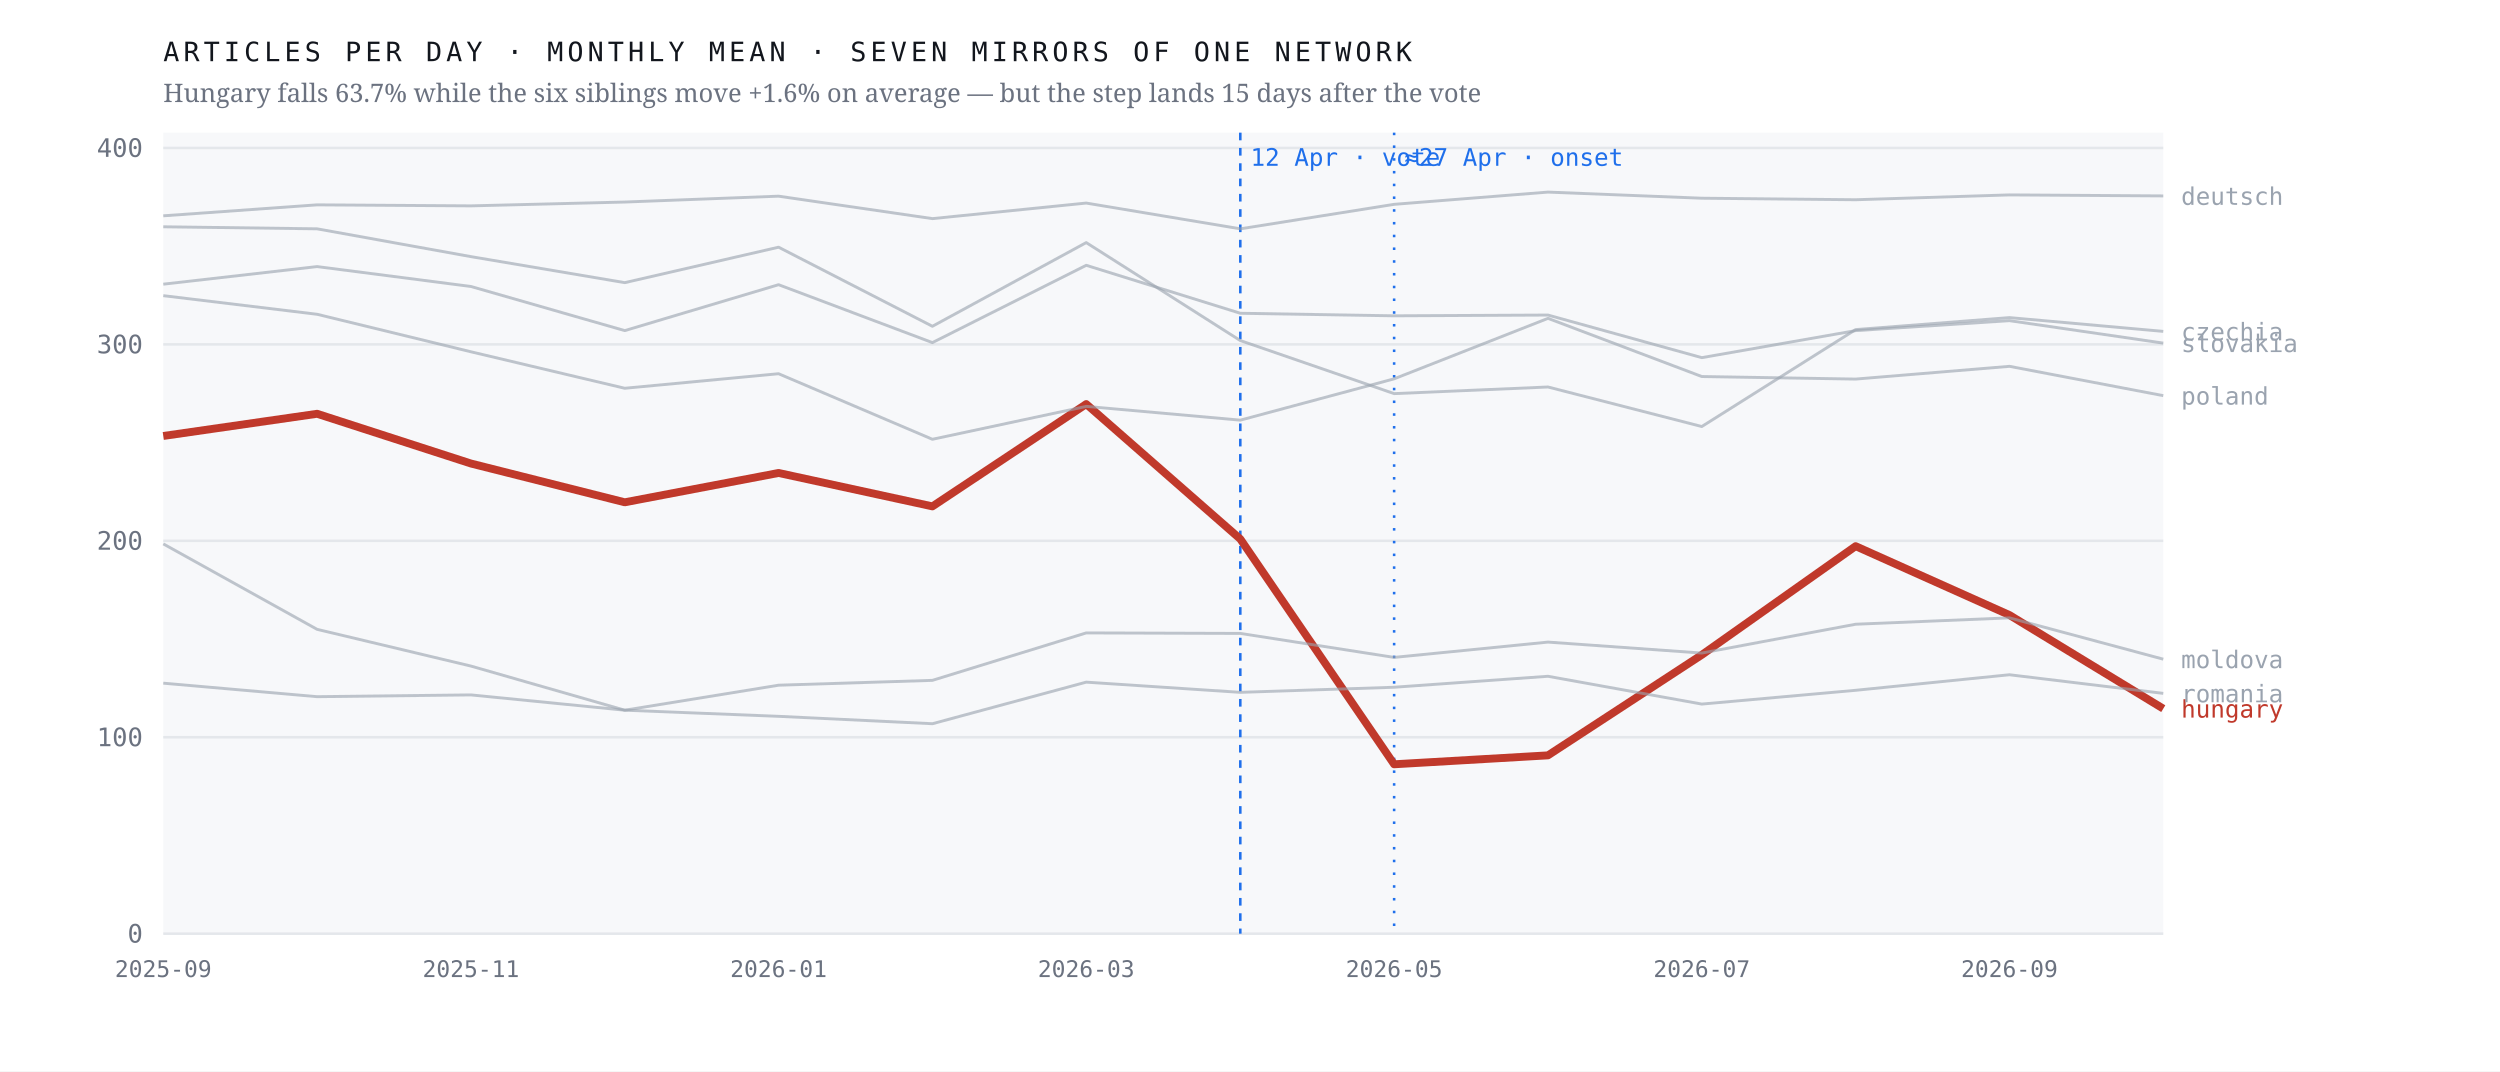
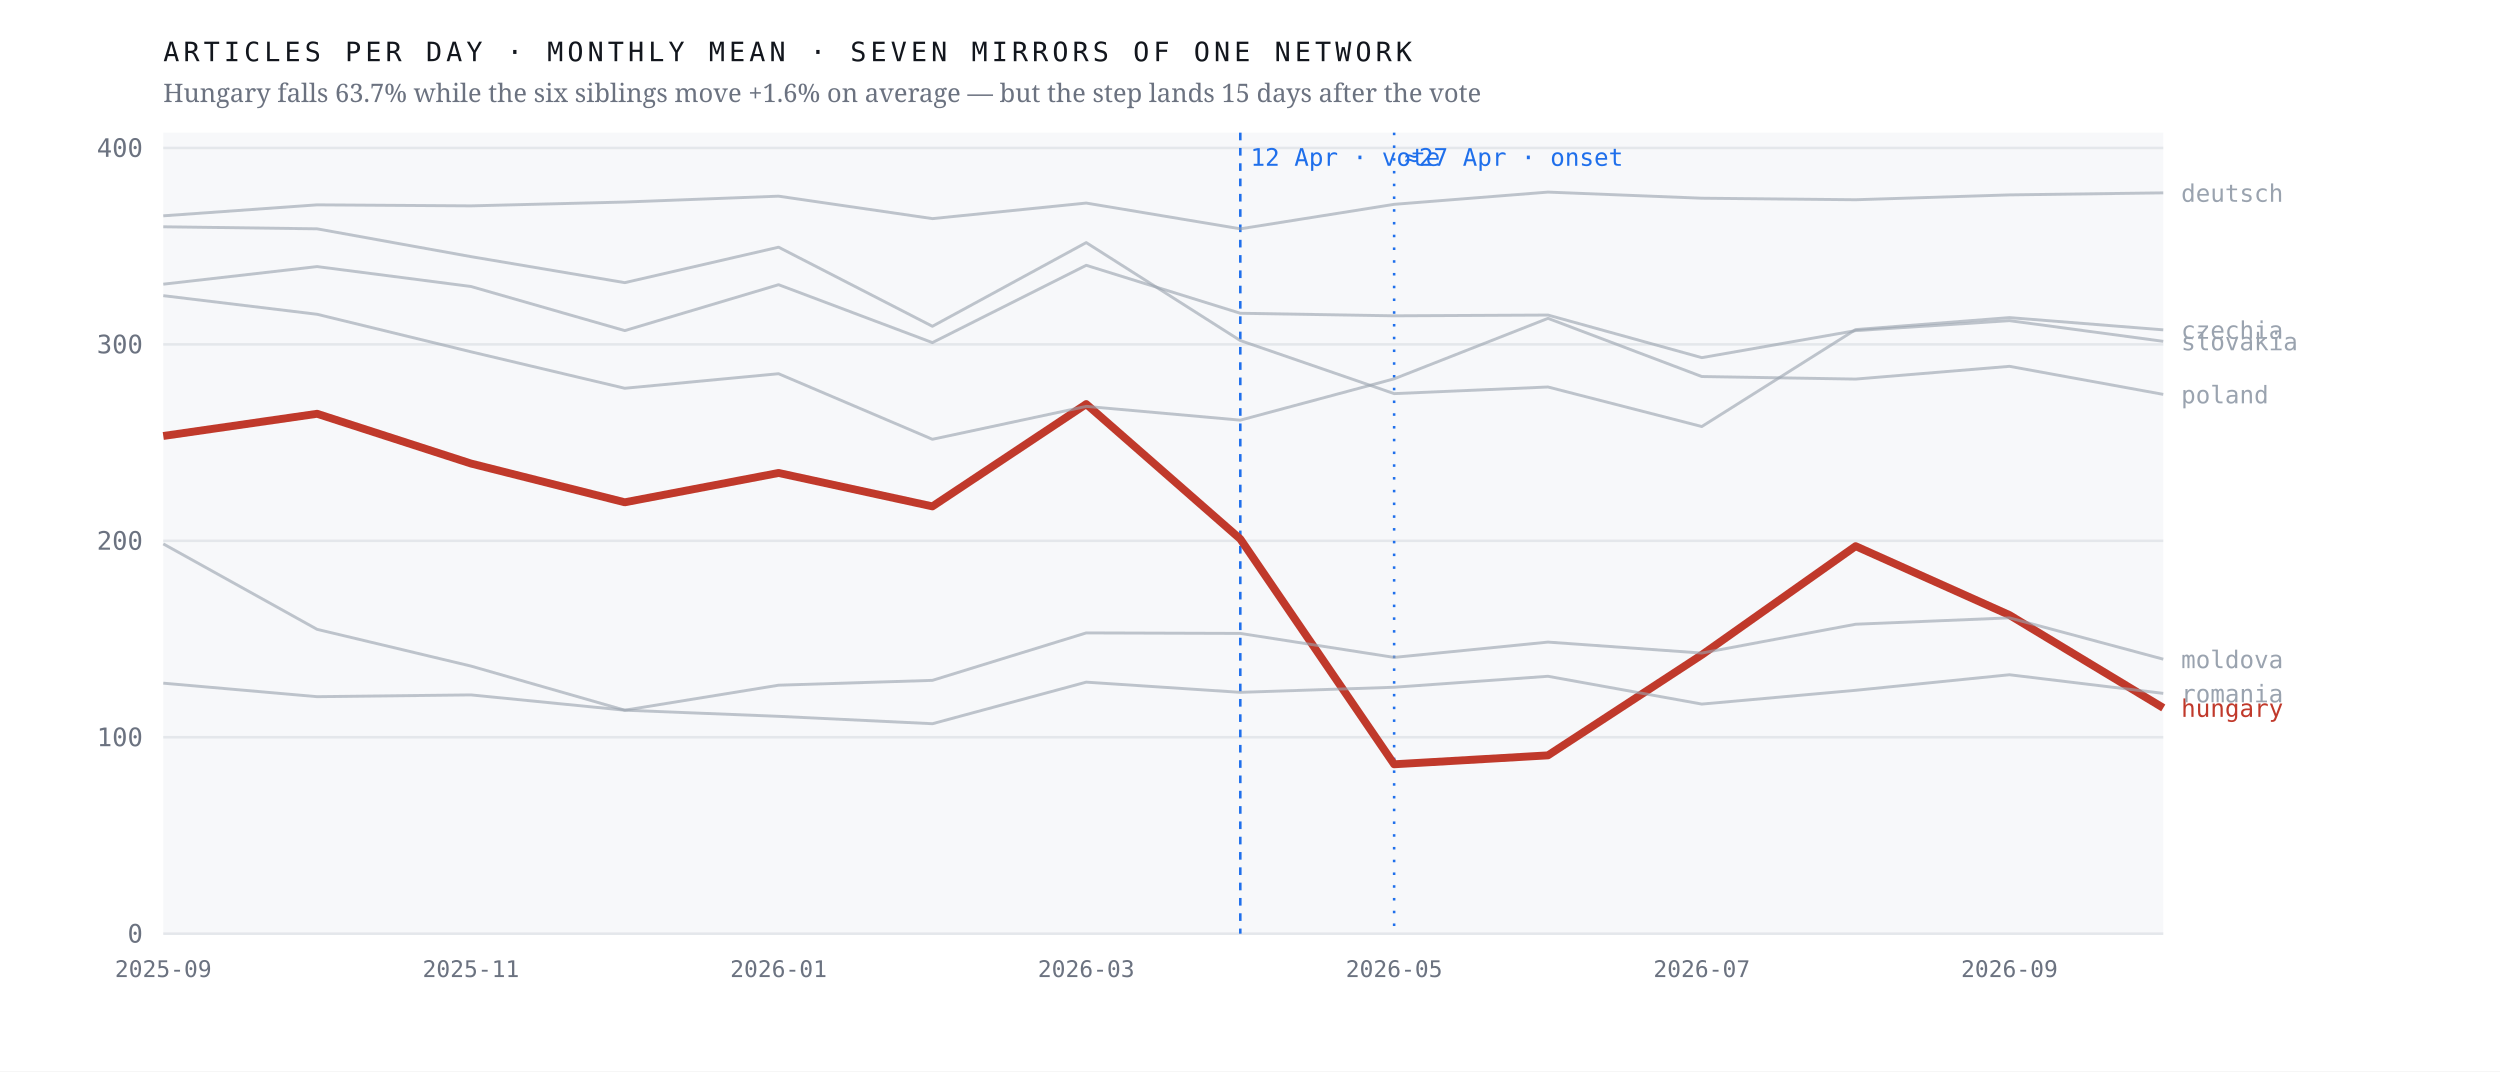
<svg xmlns="http://www.w3.org/2000/svg" viewBox="0 0 980 420" width="980" height="420" role="img" aria-label="Monthly output of seven mirrors of one network; the Hungarian line falls 63.7% after April 2026 while the six others hold roughly flat">
  <rect width="980" height="420" fill="#ffffff" />
  <rect x="64" y="52" width="784" height="314" fill="#f7f8fa" />
  <line x1="64" y1="366.0" x2="848" y2="366.0" stroke="#e4e7eb" stroke-width="1" />
  <text x="56.0" y="369.5" font-family="ui-monospace,'IBM Plex Mono',Menlo,monospace" font-size="10" font-weight="400" letter-spacing="0" fill="#6b7280" text-anchor="end">0</text>
  <line x1="64" y1="289.0" x2="848" y2="289.0" stroke="#e4e7eb" stroke-width="1" />
  <text x="56.0" y="292.5" font-family="ui-monospace,'IBM Plex Mono',Menlo,monospace" font-size="10" font-weight="400" letter-spacing="0" fill="#6b7280" text-anchor="end">100</text>
  <line x1="64" y1="212.0" x2="848" y2="212.0" stroke="#e4e7eb" stroke-width="1" />
  <text x="56.0" y="215.5" font-family="ui-monospace,'IBM Plex Mono',Menlo,monospace" font-size="10" font-weight="400" letter-spacing="0" fill="#6b7280" text-anchor="end">200</text>
  <line x1="64" y1="135.0" x2="848" y2="135.0" stroke="#e4e7eb" stroke-width="1" />
  <text x="56.0" y="138.5" font-family="ui-monospace,'IBM Plex Mono',Menlo,monospace" font-size="10" font-weight="400" letter-spacing="0" fill="#6b7280" text-anchor="end">300</text>
  <line x1="64" y1="58.0" x2="848" y2="58.0" stroke="#e4e7eb" stroke-width="1" />
  <text x="56.0" y="61.5" font-family="ui-monospace,'IBM Plex Mono',Menlo,monospace" font-size="10" font-weight="400" letter-spacing="0" fill="#6b7280" text-anchor="end">400</text>
  <line x1="486.2" y1="52" x2="486.2" y2="366" stroke="#1f6feb" stroke-width="1" stroke-dasharray="3 3" />
  <text x="490.2" y="65.0" font-family="ui-monospace,'IBM Plex Mono',Menlo,monospace" font-size="9.5" font-weight="400" letter-spacing="0" fill="#1f6feb" text-anchor="start">12 Apr · vote</text>
  <line x1="546.5" y1="52" x2="546.5" y2="366" stroke="#1f6feb" stroke-width="1" stroke-dasharray="1 4" />
  <text x="550.5" y="65.0" font-family="ui-monospace,'IBM Plex Mono',Menlo,monospace" font-size="9.5" font-weight="400" letter-spacing="0" fill="#1f6feb" text-anchor="start">≈27 Apr · onset</text>
-   <polyline points="64.0,170.9 124.3,162.2 184.6,181.7 244.9,196.9 305.2,185.4 365.5,198.5 425.8,158.4 486.2,211.3 546.5,299.6 606.8,296.1 667.1,256.7 727.4,214.1 787.7,241.1 848.0,277.8" fill="none" stroke="#c0392b" stroke-width="3.1" stroke-opacity="1" stroke-linejoin="round" />
-   <text x="855.0" y="281.3" font-family="ui-monospace,'IBM Plex Mono',Menlo,monospace" font-size="9.5" font-weight="500" letter-spacing="0" fill="#c0392b" text-anchor="start">hungary</text>
-   <polyline points="64.0,88.9 124.3,89.7 184.6,100.6 244.9,110.8 305.2,96.9 365.5,127.9 425.8,95.1 486.2,133.5 546.5,154.3 606.8,151.7 667.1,167.2 727.4,129.2 787.7,124.5 848.0,129.9" fill="none" stroke="#9aa3af" stroke-width="1.15" stroke-opacity="0.62" stroke-linejoin="round" />
-   <text x="855.0" y="133.4" font-family="ui-monospace,'IBM Plex Mono',Menlo,monospace" font-size="9.5" font-weight="400" letter-spacing="0" fill="#9aa3af" text-anchor="start">czechia</text>
-   <polyline points="64.0,84.6 124.3,80.3 184.6,80.7 244.9,79.2 305.2,76.9 365.5,85.7 425.8,79.6 486.2,89.7 546.5,80.1 606.8,75.3 667.1,77.7 727.4,78.3 787.7,76.4 848.0,76.8" fill="none" stroke="#9aa3af" stroke-width="1.15" stroke-opacity="0.62" stroke-linejoin="round" />
-   <text x="855.0" y="80.3" font-family="ui-monospace,'IBM Plex Mono',Menlo,monospace" font-size="9.5" font-weight="400" letter-spacing="0" fill="#9aa3af" text-anchor="start">deutsch</text>
+   <polyline points="64.0,170.9 124.3,162.2 184.6,181.7 244.9,196.9 305.2,185.4 365.5,198.5 425.8,158.4 486.2,211.3 546.5,299.6 606.8,296.1 667.1,256.7 727.4,214.1 787.7,241.1 848.0,277.5" fill="none" stroke="#c0392b" stroke-width="3.1" stroke-opacity="1" stroke-linejoin="round" />
+   <text x="855.0" y="281.0" font-family="ui-monospace,'IBM Plex Mono',Menlo,monospace" font-size="9.5" font-weight="500" letter-spacing="0" fill="#c0392b" text-anchor="start">hungary</text>
+   <polyline points="64.0,88.9 124.3,89.7 184.6,100.6 244.9,110.8 305.2,96.9 365.5,127.9 425.8,95.1 486.2,133.5 546.5,154.3 606.8,151.7 667.1,167.2 727.4,129.2 787.7,124.5 848.0,129.3" fill="none" stroke="#9aa3af" stroke-width="1.15" stroke-opacity="0.62" stroke-linejoin="round" />
+   <text x="855.0" y="132.8" font-family="ui-monospace,'IBM Plex Mono',Menlo,monospace" font-size="9.5" font-weight="400" letter-spacing="0" fill="#9aa3af" text-anchor="start">czechia</text>
+   <polyline points="64.0,84.6 124.3,80.3 184.6,80.7 244.9,79.2 305.2,76.9 365.5,85.7 425.8,79.6 486.2,89.7 546.5,80.1 606.8,75.3 667.1,77.7 727.4,78.3 787.7,76.4 848.0,75.6" fill="none" stroke="#9aa3af" stroke-width="1.15" stroke-opacity="0.62" stroke-linejoin="round" />
+   <text x="855.0" y="79.1" font-family="ui-monospace,'IBM Plex Mono',Menlo,monospace" font-size="9.5" font-weight="400" letter-spacing="0" fill="#9aa3af" text-anchor="start">deutsch</text>
  <polyline points="64.0,213.2 124.3,246.7 184.6,261.1 244.9,278.4 305.2,268.6 365.5,266.7 425.8,248.1 486.2,248.3 546.5,257.7 606.8,251.7 667.1,256.0 727.4,244.7 787.7,242.2 848.0,258.4" fill="none" stroke="#9aa3af" stroke-width="1.15" stroke-opacity="0.62" stroke-linejoin="round" />
  <text x="855.0" y="261.9" font-family="ui-monospace,'IBM Plex Mono',Menlo,monospace" font-size="9.5" font-weight="400" letter-spacing="0" fill="#9aa3af" text-anchor="start">moldova</text>
-   <polyline points="64.0,115.9 124.3,123.2 184.6,137.9 244.9,152.2 305.2,146.5 365.5,172.2 425.8,159.3 486.2,164.7 546.5,148.5 606.8,124.8 667.1,147.6 727.4,148.6 787.7,143.6 848.0,155.1" fill="none" stroke="#9aa3af" stroke-width="1.15" stroke-opacity="0.62" stroke-linejoin="round" />
-   <text x="855.0" y="158.6" font-family="ui-monospace,'IBM Plex Mono',Menlo,monospace" font-size="9.5" font-weight="400" letter-spacing="0" fill="#9aa3af" text-anchor="start">poland</text>
+   <polyline points="64.0,115.9 124.3,123.2 184.6,137.9 244.9,152.2 305.2,146.5 365.5,172.2 425.8,159.3 486.2,164.7 546.5,148.5 606.8,124.8 667.1,147.6 727.4,148.6 787.7,143.6 848.0,154.6" fill="none" stroke="#9aa3af" stroke-width="1.15" stroke-opacity="0.62" stroke-linejoin="round" />
+   <text x="855.0" y="158.1" font-family="ui-monospace,'IBM Plex Mono',Menlo,monospace" font-size="9.5" font-weight="400" letter-spacing="0" fill="#9aa3af" text-anchor="start">poland</text>
  <polyline points="64.0,267.8 124.3,273.1 184.6,272.4 244.9,278.4 305.2,280.8 365.5,283.7 425.8,267.4 486.2,271.4 546.5,269.4 606.8,265.1 667.1,276.0 727.4,270.6 787.7,264.5 848.0,271.8" fill="none" stroke="#9aa3af" stroke-width="1.15" stroke-opacity="0.62" stroke-linejoin="round" />
  <text x="855.0" y="275.3" font-family="ui-monospace,'IBM Plex Mono',Menlo,monospace" font-size="9.5" font-weight="400" letter-spacing="0" fill="#9aa3af" text-anchor="start">romania</text>
-   <polyline points="64.0,111.4 124.3,104.5 184.6,112.3 244.9,129.6 305.2,111.6 365.5,134.3 425.8,104.0 486.2,122.8 546.5,123.8 606.8,123.5 667.1,140.2 727.4,129.6 787.7,125.7 848.0,134.5" fill="none" stroke="#9aa3af" stroke-width="1.15" stroke-opacity="0.62" stroke-linejoin="round" />
-   <text x="855.0" y="138.0" font-family="ui-monospace,'IBM Plex Mono',Menlo,monospace" font-size="9.5" font-weight="400" letter-spacing="0" fill="#9aa3af" text-anchor="start">slovakia</text>
+   <polyline points="64.0,111.4 124.3,104.5 184.6,112.3 244.9,129.6 305.2,111.6 365.5,134.3 425.8,104.0 486.2,122.8 546.5,123.8 606.8,123.5 667.1,140.2 727.4,129.6 787.7,125.7 848.0,133.8" fill="none" stroke="#9aa3af" stroke-width="1.15" stroke-opacity="0.62" stroke-linejoin="round" />
+   <text x="855.0" y="137.3" font-family="ui-monospace,'IBM Plex Mono',Menlo,monospace" font-size="9.5" font-weight="400" letter-spacing="0" fill="#9aa3af" text-anchor="start">slovakia</text>
  <text x="64.0" y="383.0" font-family="ui-monospace,'IBM Plex Mono',Menlo,monospace" font-size="9" font-weight="400" letter-spacing="0" fill="#6b7280" text-anchor="middle">2025-09</text>
  <text x="184.6" y="383.0" font-family="ui-monospace,'IBM Plex Mono',Menlo,monospace" font-size="9" font-weight="400" letter-spacing="0" fill="#6b7280" text-anchor="middle">2025-11</text>
  <text x="305.2" y="383.0" font-family="ui-monospace,'IBM Plex Mono',Menlo,monospace" font-size="9" font-weight="400" letter-spacing="0" fill="#6b7280" text-anchor="middle">2026-01</text>
  <text x="425.8" y="383.0" font-family="ui-monospace,'IBM Plex Mono',Menlo,monospace" font-size="9" font-weight="400" letter-spacing="0" fill="#6b7280" text-anchor="middle">2026-03</text>
  <text x="546.5" y="383.0" font-family="ui-monospace,'IBM Plex Mono',Menlo,monospace" font-size="9" font-weight="400" letter-spacing="0" fill="#6b7280" text-anchor="middle">2026-05</text>
  <text x="667.1" y="383.0" font-family="ui-monospace,'IBM Plex Mono',Menlo,monospace" font-size="9" font-weight="400" letter-spacing="0" fill="#6b7280" text-anchor="middle">2026-07</text>
  <text x="787.7" y="383.0" font-family="ui-monospace,'IBM Plex Mono',Menlo,monospace" font-size="9" font-weight="400" letter-spacing="0" fill="#6b7280" text-anchor="middle">2026-09</text>
  <text x="64.0" y="24.0" font-family="ui-monospace,'IBM Plex Mono',Menlo,monospace" font-size="10.5" font-weight="400" letter-spacing="1.6" fill="#12161d" text-anchor="start">ARTICLES PER DAY · MONTHLY MEAN · SEVEN MIRRORS OF ONE NETWORK</text>
  <text x="64.0" y="40.0" font-family="'Newsreader',Georgia,serif" font-size="10" font-weight="400" letter-spacing="0" fill="#6b7280" text-anchor="start">Hungary falls 63.7% while the six siblings move +1.6% on average — but the step lands 15 days after the vote</text>
</svg>
